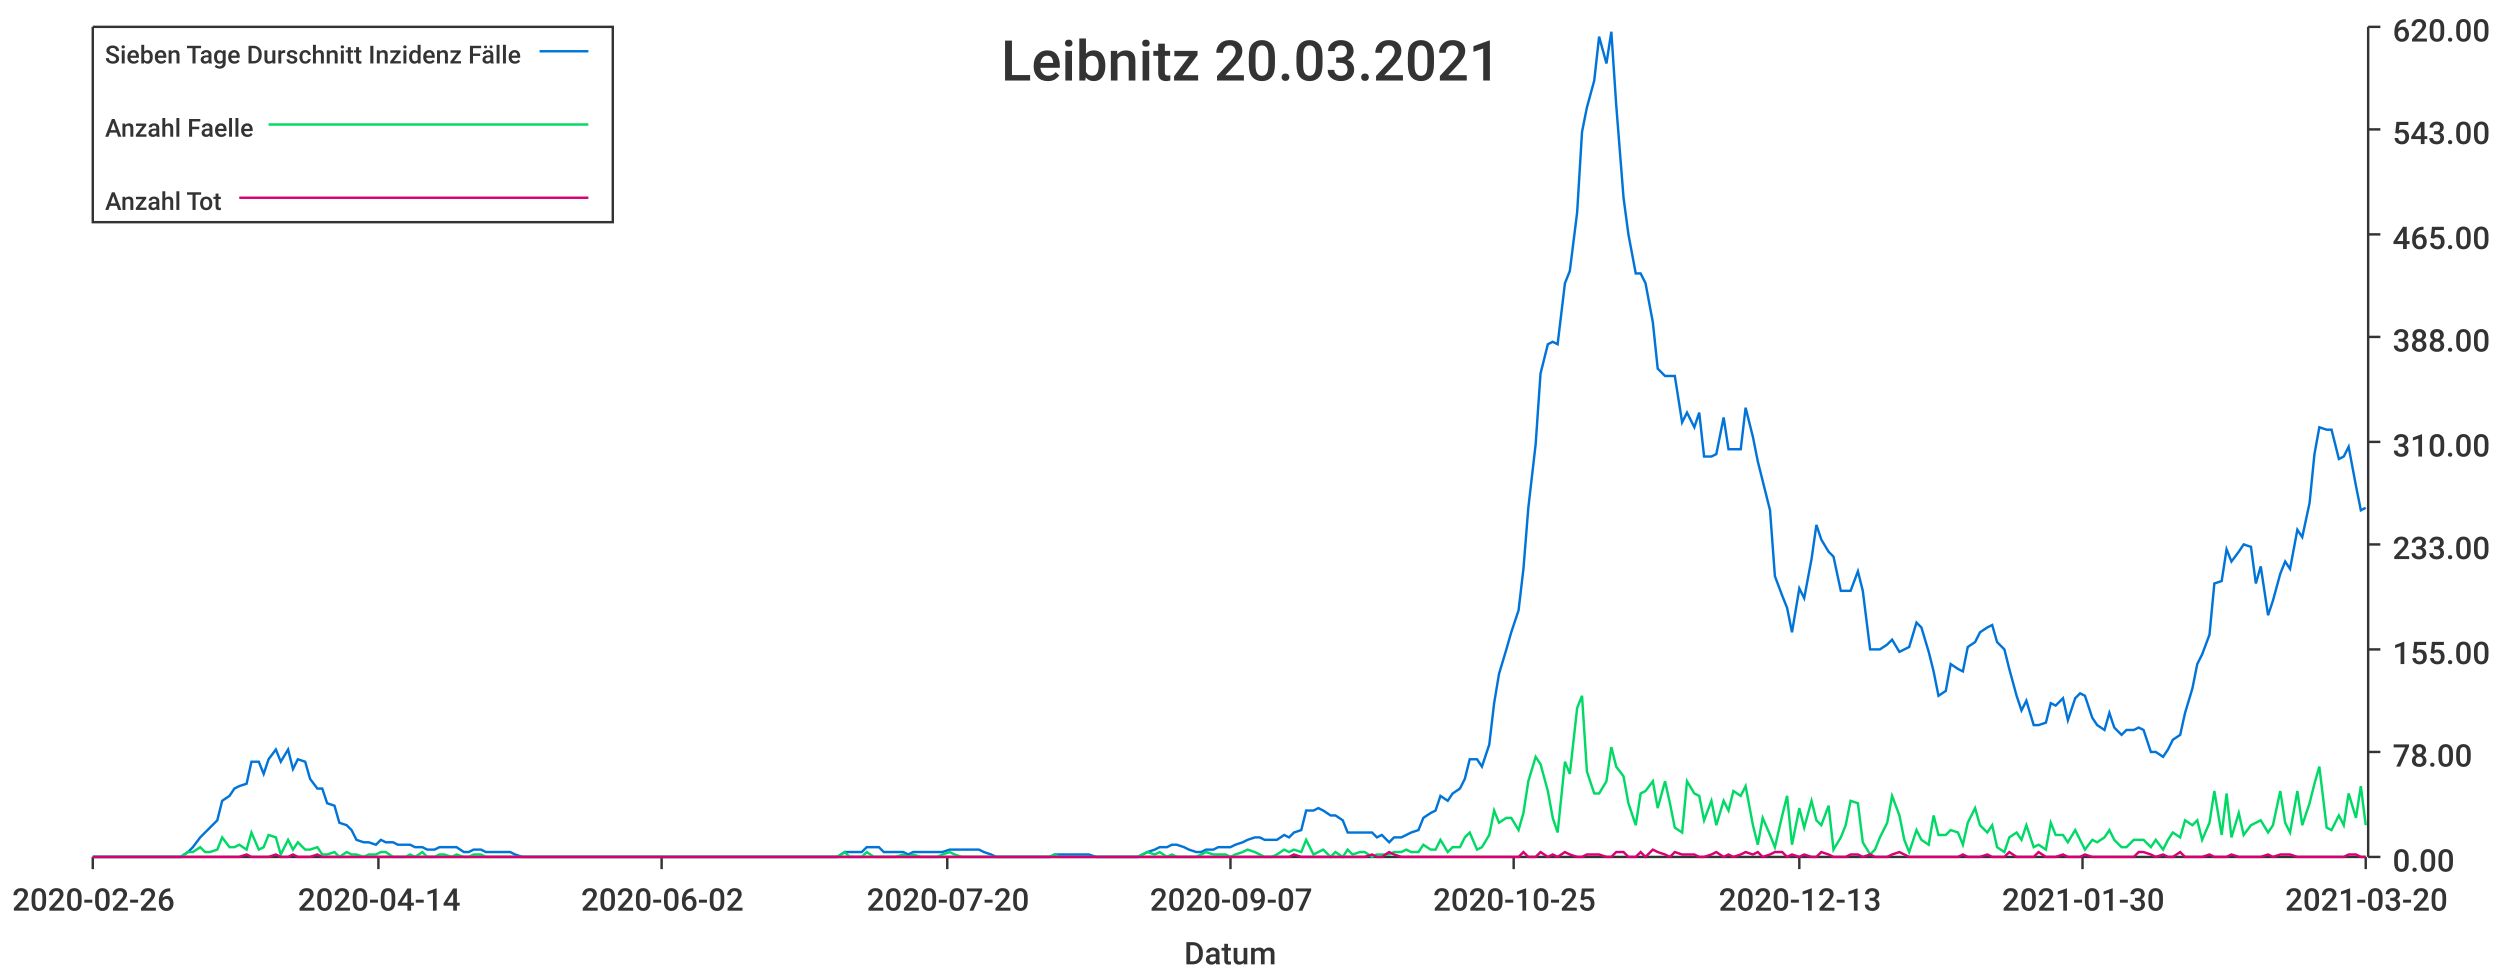
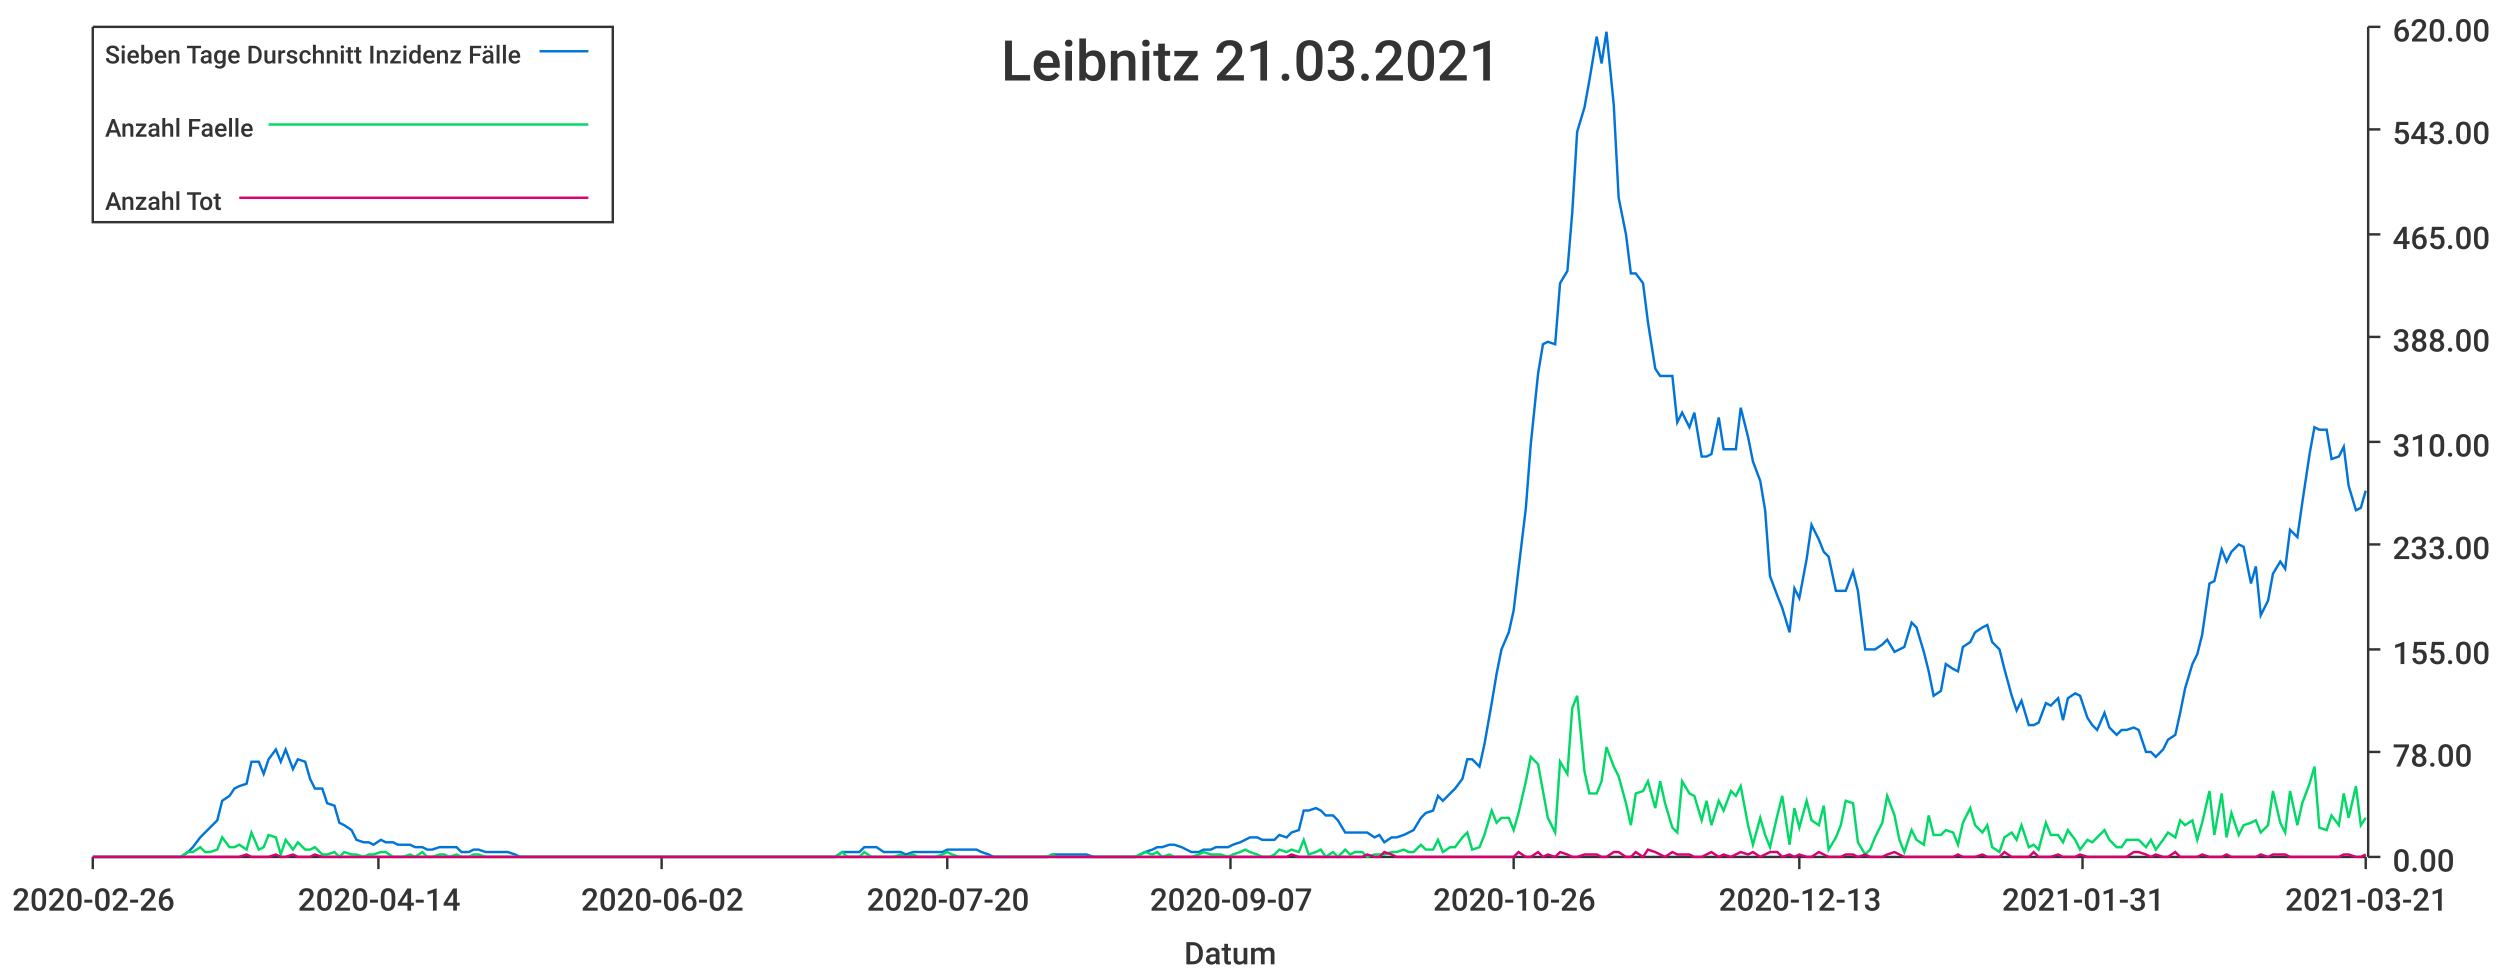
<svg xmlns="http://www.w3.org/2000/svg" width="1024" height="400">\n<path d="M 0 0 L 1024 0 L 1024 400 L 0 400 L 0 0" style="stroke-width:0;stroke:rgba(255,255,255,1.0);fill:rgba(255,255,255,1.0)" />
  <path d="M 38 11 L 969 11 L 969 351 L 38 351 L 38 11" style="stroke-width:0;stroke:rgba(255,255,255,1.0);fill:rgba(255,255,255,1.0)" />
  <path d="M 38 351 L 969 351" style="stroke-width:1;stroke:rgba(51,51,51,1.0);fill:none" />
  <path d="M 38 351 L 38 356" style="stroke-width:1;stroke:rgba(51,51,51,1.0);fill:none" />
  <text x="5" y="373" style="stroke-width:0;stroke:none;fill:rgba(51,51,51,1.0);font-size:12.8px;font-family:'Roboto Medium',sans-serif">2020-02-26</text>
  <path d="M 155 351 L 155 356" style="stroke-width:1;stroke:rgba(51,51,51,1.0);fill:none" />
  <text x="122" y="373" style="stroke-width:0;stroke:none;fill:rgba(51,51,51,1.0);font-size:12.8px;font-family:'Roboto Medium',sans-serif">2020-04-14</text>
  <path d="M 271 351 L 271 356" style="stroke-width:1;stroke:rgba(51,51,51,1.0);fill:none" />
  <text x="238" y="373" style="stroke-width:0;stroke:none;fill:rgba(51,51,51,1.0);font-size:12.8px;font-family:'Roboto Medium',sans-serif">2020-06-02</text>
  <path d="M 388 351 L 388 356" style="stroke-width:1;stroke:rgba(51,51,51,1.0);fill:none" />
  <text x="355" y="373" style="stroke-width:0;stroke:none;fill:rgba(51,51,51,1.0);font-size:12.8px;font-family:'Roboto Medium',sans-serif">2020-07-20</text>
  <path d="M 504 351 L 504 356" style="stroke-width:1;stroke:rgba(51,51,51,1.0);fill:none" />
  <text x="471" y="373" style="stroke-width:0;stroke:none;fill:rgba(51,51,51,1.0);font-size:12.8px;font-family:'Roboto Medium',sans-serif">2020-09-07</text>
  <path d="M 620 351 L 620 356" style="stroke-width:1;stroke:rgba(51,51,51,1.0);fill:none" />
-   <text x="587" y="373" style="stroke-width:0;stroke:none;fill:rgba(51,51,51,1.0);font-size:12.8px;font-family:'Roboto Medium',sans-serif">2020-10-25</text>
+   <text x="587" y="373" style="stroke-width:0;stroke:none;fill:rgba(51,51,51,1.0);font-size:12.8px;font-family:'Roboto Medium',sans-serif">2020-10-26</text>
  <path d="M 737 351 L 737 356" style="stroke-width:1;stroke:rgba(51,51,51,1.0);fill:none" />
  <text x="704" y="373" style="stroke-width:0;stroke:none;fill:rgba(51,51,51,1.0);font-size:12.8px;font-family:'Roboto Medium',sans-serif">2020-12-13</text>
  <path d="M 853 351 L 853 356" style="stroke-width:1;stroke:rgba(51,51,51,1.0);fill:none" />
-   <text x="820" y="373" style="stroke-width:0;stroke:none;fill:rgba(51,51,51,1.0);font-size:12.8px;font-family:'Roboto Medium',sans-serif">2021-01-30</text>
+   <text x="820" y="373" style="stroke-width:0;stroke:none;fill:rgba(51,51,51,1.0);font-size:12.8px;font-family:'Roboto Medium',sans-serif">2021-01-31</text>
  <path d="M 969 351 L 969 356" style="stroke-width:1;stroke:rgba(51,51,51,1.0);fill:none" />
-   <text x="936" y="373" style="stroke-width:0;stroke:none;fill:rgba(51,51,51,1.0);font-size:12.8px;font-family:'Roboto Medium',sans-serif">2021-03-20</text>
+   <text x="936" y="373" style="stroke-width:0;stroke:none;fill:rgba(51,51,51,1.0);font-size:12.8px;font-family:'Roboto Medium',sans-serif">2021-03-21</text>
  <text x="485" y="395" style="stroke-width:0;stroke:none;fill:rgba(51,51,51,1.0);font-size:12.8px;font-family:'Roboto Medium',sans-serif">Datum</text>
  <path d="M 970 351 L 970 11" style="stroke-width:1;stroke:rgba(51,51,51,1.0);fill:none" />
  <path d="M 970 351 L 975 351" style="stroke-width:1;stroke:rgba(51,51,51,1.0);fill:none" />
  <text x="980" y="357" style="stroke-width:0;stroke:none;fill:rgba(51,51,51,1.0);font-size:12.8px;font-family:'Roboto Medium',sans-serif">0.00</text>
  <path d="M 970 308 L 975 308" style="stroke-width:1;stroke:rgba(51,51,51,1.0);fill:none" />
  <text x="980" y="314" style="stroke-width:0;stroke:none;fill:rgba(51,51,51,1.0);font-size:12.8px;font-family:'Roboto Medium',sans-serif">78.00</text>
  <path d="M 970 266 L 975 266" style="stroke-width:1;stroke:rgba(51,51,51,1.0);fill:none" />
  <text x="980" y="272" style="stroke-width:0;stroke:none;fill:rgba(51,51,51,1.0);font-size:12.8px;font-family:'Roboto Medium',sans-serif">155.00</text>
  <path d="M 970 223 L 975 223" style="stroke-width:1;stroke:rgba(51,51,51,1.0);fill:none" />
  <text x="980" y="229" style="stroke-width:0;stroke:none;fill:rgba(51,51,51,1.0);font-size:12.8px;font-family:'Roboto Medium',sans-serif">233.00</text>
  <path d="M 970 181 L 975 181" style="stroke-width:1;stroke:rgba(51,51,51,1.0);fill:none" />
  <text x="980" y="187" style="stroke-width:0;stroke:none;fill:rgba(51,51,51,1.0);font-size:12.8px;font-family:'Roboto Medium',sans-serif">310.00</text>
  <path d="M 970 138 L 975 138" style="stroke-width:1;stroke:rgba(51,51,51,1.0);fill:none" />
  <text x="980" y="144" style="stroke-width:0;stroke:none;fill:rgba(51,51,51,1.0);font-size:12.8px;font-family:'Roboto Medium',sans-serif">388.00</text>
  <path d="M 970 96 L 975 96" style="stroke-width:1;stroke:rgba(51,51,51,1.0);fill:none" />
  <text x="980" y="102" style="stroke-width:0;stroke:none;fill:rgba(51,51,51,1.0);font-size:12.8px;font-family:'Roboto Medium',sans-serif">465.00</text>
  <path d="M 970 53 L 975 53" style="stroke-width:1;stroke:rgba(51,51,51,1.0);fill:none" />
  <text x="980" y="59" style="stroke-width:0;stroke:none;fill:rgba(51,51,51,1.0);font-size:12.8px;font-family:'Roboto Medium',sans-serif">543.00</text>
  <path d="M 970 11 L 975 11" style="stroke-width:1;stroke:rgba(51,51,51,1.0);fill:none" />
  <text x="980" y="17" style="stroke-width:0;stroke:none;fill:rgba(51,51,51,1.0);font-size:12.8px;font-family:'Roboto Medium',sans-serif">620.00</text>
-   <path d="M 38 351 L 41 351 L 43 351 L 46 351 L 48 351 L 50 351 L 53 351 L 55 351 L 58 351 L 60 351 L 62 351 L 65 351 L 67 351 L 70 351 L 72 351 L 74 351 L 77 349 L 79 347 L 82 343 L 84 341 L 86 339 L 89 336 L 91 328 L 94 326 L 96 323 L 98 322 L 101 321 L 103 312 L 106 312 L 108 317 L 110 311 L 113 307 L 115 312 L 118 307 L 120 315 L 122 311 L 125 312 L 127 319 L 130 323 L 132 323 L 134 329 L 137 330 L 139 337 L 142 338 L 144 340 L 146 344 L 149 345 L 151 345 L 154 346 L 156 344 L 158 345 L 161 345 L 163 346 L 166 346 L 168 346 L 170 347 L 173 347 L 175 348 L 178 348 L 180 347 L 182 347 L 185 347 L 187 347 L 190 349 L 192 349 L 194 348 L 197 348 L 199 349 L 202 349 L 204 349 L 206 349 L 209 349 L 211 350 L 214 351 L 216 351 L 218 351 L 221 351 L 223 351 L 226 351 L 228 351 L 230 351 L 233 351 L 235 351 L 238 351 L 240 351 L 242 351 L 245 351 L 247 351 L 250 351 L 252 351 L 254 351 L 257 351 L 259 351 L 262 351 L 264 351 L 266 351 L 269 351 L 271 351 L 274 351 L 276 351 L 278 351 L 281 351 L 283 351 L 286 351 L 288 351 L 290 351 L 293 351 L 295 351 L 298 351 L 300 351 L 302 351 L 305 351 L 307 351 L 310 351 L 312 351 L 314 351 L 317 351 L 319 351 L 322 351 L 324 351 L 326 351 L 329 351 L 331 351 L 334 351 L 336 351 L 338 351 L 341 351 L 343 351 L 346 349 L 348 349 L 350 349 L 353 349 L 355 347 L 358 347 L 360 347 L 362 349 L 365 349 L 367 349 L 370 349 L 372 350 L 374 349 L 377 349 L 379 349 L 382 349 L 384 349 L 386 349 L 389 348 L 391 348 L 394 348 L 396 348 L 398 348 L 401 348 L 403 349 L 406 350 L 408 351 L 410 351 L 413 351 L 415 351 L 418 351 L 420 351 L 422 351 L 425 351 L 427 351 L 430 351 L 432 350 L 434 350 L 437 350 L 439 350 L 442 350 L 444 350 L 446 350 L 449 351 L 451 351 L 454 351 L 456 351 L 458 351 L 461 351 L 463 351 L 466 351 L 468 350 L 470 349 L 473 348 L 475 347 L 478 347 L 480 346 L 482 346 L 485 347 L 487 348 L 490 349 L 492 349 L 494 348 L 497 348 L 499 347 L 502 347 L 504 347 L 506 346 L 509 345 L 511 344 L 514 343 L 516 343 L 518 344 L 521 344 L 523 344 L 526 342 L 528 343 L 530 341 L 533 340 L 535 332 L 538 332 L 540 331 L 542 332 L 545 334 L 547 334 L 550 336 L 552 341 L 554 341 L 557 341 L 559 341 L 562 341 L 564 343 L 566 342 L 569 345 L 571 343 L 574 343 L 576 342 L 578 341 L 581 340 L 583 335 L 586 333 L 588 332 L 590 326 L 593 328 L 595 325 L 598 323 L 600 319 L 602 311 L 605 311 L 607 314 L 610 305 L 612 288 L 614 276 L 617 266 L 619 259 L 622 250 L 624 233 L 626 208 L 629 182 L 631 153 L 634 141 L 636 140 L 638 141 L 641 116 L 643 111 L 646 87 L 648 54 L 650 44 L 653 33 L 655 15 L 658 26 L 660 13 L 662 43 L 665 81 L 667 96 L 670 112 L 672 112 L 674 116 L 677 132 L 679 151 L 682 154 L 684 154 L 686 154 L 689 173 L 691 169 L 694 175 L 696 169 L 698 187 L 701 187 L 703 186 L 706 171 L 708 184 L 710 184 L 713 184 L 715 167 L 718 179 L 720 189 L 722 197 L 725 209 L 727 236 L 730 244 L 732 249 L 734 259 L 737 241 L 739 245 L 742 229 L 744 215 L 746 221 L 749 226 L 751 228 L 754 242 L 756 242 L 758 242 L 761 234 L 763 242 L 766 266 L 768 266 L 770 266 L 773 264 L 775 262 L 778 267 L 780 266 L 782 265 L 785 255 L 787 257 L 790 267 L 792 275 L 794 285 L 797 283 L 799 272 L 802 274 L 804 275 L 806 265 L 809 263 L 811 259 L 814 257 L 816 256 L 818 263 L 821 266 L 823 274 L 826 285 L 828 291 L 830 287 L 833 297 L 835 297 L 838 296 L 840 288 L 842 289 L 845 286 L 847 295 L 850 286 L 852 284 L 854 285 L 857 294 L 859 297 L 862 299 L 864 292 L 866 298 L 869 301 L 871 299 L 874 299 L 876 298 L 878 299 L 881 308 L 883 308 L 886 310 L 888 307 L 890 303 L 893 301 L 895 292 L 898 282 L 900 272 L 902 268 L 905 260 L 907 239 L 910 238 L 912 225 L 914 230 L 917 226 L 919 223 L 922 224 L 924 239 L 926 232 L 929 252 L 931 246 L 934 235 L 936 230 L 938 233 L 941 217 L 943 220 L 946 206 L 948 186 L 950 175 L 953 176 L 955 176 L 958 188 L 960 187 L 962 183 L 965 199 L 967 209 L 969 208" style="stroke-width:1;stroke:rgba(0,116,217,1.0);fill:none" />
-   <path d="M 38 351 L 41 351 L 43 351 L 46 351 L 48 351 L 50 351 L 53 351 L 55 351 L 58 351 L 60 351 L 62 351 L 65 351 L 67 351 L 70 351 L 72 351 L 74 351 L 77 349 L 79 349 L 82 347 L 84 349 L 86 349 L 89 348 L 91 343 L 94 347 L 96 347 L 98 346 L 101 348 L 103 341 L 106 348 L 108 347 L 110 342 L 113 343 L 115 350 L 118 344 L 120 348 L 122 345 L 125 348 L 127 348 L 130 347 L 132 350 L 134 350 L 137 349 L 139 351 L 142 349 L 144 350 L 146 350 L 149 351 L 151 350 L 154 350 L 156 349 L 158 349 L 161 351 L 163 351 L 166 351 L 168 350 L 170 351 L 173 349 L 175 351 L 178 351 L 180 350 L 182 350 L 185 351 L 187 350 L 190 351 L 192 351 L 194 350 L 197 350 L 199 351 L 202 351 L 204 351 L 206 351 L 209 351 L 211 351 L 214 351 L 216 351 L 218 351 L 221 351 L 223 351 L 226 351 L 228 351 L 230 351 L 233 351 L 235 351 L 238 351 L 240 351 L 242 351 L 245 351 L 247 351 L 250 351 L 252 351 L 254 351 L 257 351 L 259 351 L 262 351 L 264 351 L 266 351 L 269 351 L 271 351 L 274 351 L 276 351 L 278 351 L 281 351 L 283 351 L 286 351 L 288 351 L 290 351 L 293 351 L 295 351 L 298 351 L 300 351 L 302 351 L 305 351 L 307 351 L 310 351 L 312 351 L 314 351 L 317 351 L 319 351 L 322 351 L 324 351 L 326 351 L 329 351 L 331 351 L 334 351 L 336 351 L 338 351 L 341 351 L 343 351 L 346 349 L 348 351 L 350 351 L 353 351 L 355 349 L 358 351 L 360 351 L 362 351 L 365 351 L 367 351 L 370 350 L 372 351 L 374 350 L 377 351 L 379 351 L 382 351 L 384 351 L 386 350 L 389 349 L 391 350 L 394 351 L 396 351 L 398 351 L 401 351 L 403 351 L 406 351 L 408 351 L 410 351 L 413 351 L 415 351 L 418 351 L 420 351 L 422 351 L 425 351 L 427 351 L 430 351 L 432 350 L 434 351 L 437 351 L 439 351 L 442 351 L 444 351 L 446 351 L 449 351 L 451 351 L 454 351 L 456 351 L 458 351 L 461 351 L 463 351 L 466 351 L 468 350 L 470 349 L 473 350 L 475 349 L 478 351 L 480 350 L 482 351 L 485 351 L 487 351 L 490 351 L 492 350 L 494 349 L 497 350 L 499 350 L 502 350 L 504 351 L 506 350 L 509 349 L 511 348 L 514 349 L 516 350 L 518 351 L 521 351 L 523 350 L 526 348 L 528 349 L 530 348 L 533 349 L 535 344 L 538 350 L 540 349 L 542 348 L 545 351 L 547 349 L 550 351 L 552 348 L 554 350 L 557 349 L 559 349 L 562 351 L 564 350 L 566 350 L 569 350 L 571 349 L 574 349 L 576 348 L 578 349 L 581 349 L 583 346 L 586 348 L 588 348 L 590 344 L 593 349 L 595 347 L 598 347 L 600 343 L 602 341 L 605 348 L 607 347 L 610 342 L 612 332 L 614 337 L 617 335 L 619 335 L 622 340 L 624 333 L 626 320 L 629 310 L 631 313 L 634 324 L 636 335 L 638 341 L 641 312 L 643 317 L 646 290 L 648 285 L 650 316 L 653 325 L 655 325 L 658 320 L 660 306 L 662 314 L 665 318 L 667 329 L 670 338 L 672 325 L 674 324 L 677 320 L 679 331 L 682 320 L 684 329 L 686 339 L 689 341 L 691 320 L 694 325 L 696 326 L 698 336 L 701 328 L 703 338 L 706 328 L 708 332 L 710 324 L 713 326 L 715 322 L 718 338 L 720 346 L 722 335 L 725 342 L 727 347 L 730 334 L 732 326 L 734 346 L 737 331 L 739 339 L 742 328 L 744 336 L 746 338 L 749 330 L 751 348 L 754 343 L 756 338 L 758 328 L 761 329 L 763 345 L 766 350 L 768 348 L 770 343 L 773 337 L 775 326 L 778 334 L 780 344 L 782 349 L 785 340 L 787 344 L 790 346 L 792 334 L 794 342 L 797 342 L 799 340 L 802 341 L 804 346 L 806 337 L 809 331 L 811 338 L 814 341 L 816 338 L 818 347 L 821 349 L 823 343 L 826 341 L 828 344 L 830 338 L 833 347 L 835 346 L 838 348 L 840 337 L 842 342 L 845 342 L 847 345 L 850 340 L 852 344 L 854 348 L 857 344 L 859 345 L 862 343 L 864 340 L 866 344 L 869 347 L 871 347 L 874 344 L 876 344 L 878 344 L 881 347 L 883 344 L 886 348 L 888 344 L 890 341 L 893 343 L 895 336 L 898 338 L 900 336 L 902 344 L 905 337 L 907 324 L 910 342 L 912 325 L 914 343 L 917 333 L 919 342 L 922 338 L 924 337 L 926 336 L 929 341 L 931 338 L 934 324 L 936 337 L 938 341 L 941 324 L 943 338 L 946 329 L 948 321 L 950 314 L 953 339 L 955 340 L 958 334 L 960 338 L 962 325 L 965 335 L 967 322 L 969 338" style="stroke-width:1;stroke:rgba(0,217,101,1.0);fill:none" />
-   <path d="M 38 351 L 41 351 L 43 351 L 46 351 L 48 351 L 50 351 L 53 351 L 55 351 L 58 351 L 60 351 L 62 351 L 65 351 L 67 351 L 70 351 L 72 351 L 74 351 L 77 351 L 79 351 L 82 351 L 84 351 L 86 351 L 89 351 L 91 351 L 94 351 L 96 351 L 98 351 L 101 350 L 103 351 L 106 351 L 108 351 L 110 351 L 113 350 L 115 351 L 118 351 L 120 350 L 122 351 L 125 351 L 127 351 L 130 350 L 132 351 L 134 351 L 137 351 L 139 351 L 142 351 L 144 351 L 146 351 L 149 351 L 151 351 L 154 351 L 156 351 L 158 351 L 161 351 L 163 351 L 166 351 L 168 351 L 170 351 L 173 351 L 175 351 L 178 351 L 180 351 L 182 351 L 185 351 L 187 351 L 190 351 L 192 351 L 194 351 L 197 351 L 199 351 L 202 351 L 204 351 L 206 351 L 209 351 L 211 351 L 214 351 L 216 351 L 218 351 L 221 351 L 223 351 L 226 351 L 228 351 L 230 351 L 233 351 L 235 351 L 238 351 L 240 351 L 242 351 L 245 351 L 247 351 L 250 351 L 252 351 L 254 351 L 257 351 L 259 351 L 262 351 L 264 351 L 266 351 L 269 351 L 271 351 L 274 351 L 276 351 L 278 351 L 281 351 L 283 351 L 286 351 L 288 351 L 290 351 L 293 351 L 295 351 L 298 351 L 300 351 L 302 351 L 305 351 L 307 351 L 310 351 L 312 351 L 314 351 L 317 351 L 319 351 L 322 351 L 324 351 L 326 351 L 329 351 L 331 351 L 334 351 L 336 351 L 338 351 L 341 351 L 343 351 L 346 351 L 348 351 L 350 351 L 353 351 L 355 351 L 358 351 L 360 351 L 362 351 L 365 351 L 367 351 L 370 351 L 372 351 L 374 351 L 377 351 L 379 351 L 382 351 L 384 351 L 386 351 L 389 351 L 391 351 L 394 351 L 396 351 L 398 351 L 401 351 L 403 351 L 406 351 L 408 351 L 410 351 L 413 351 L 415 351 L 418 351 L 420 351 L 422 351 L 425 351 L 427 351 L 430 351 L 432 351 L 434 351 L 437 351 L 439 351 L 442 351 L 444 351 L 446 351 L 449 351 L 451 351 L 454 351 L 456 351 L 458 351 L 461 351 L 463 351 L 466 351 L 468 351 L 470 351 L 473 351 L 475 351 L 478 351 L 480 351 L 482 351 L 485 351 L 487 351 L 490 351 L 492 351 L 494 351 L 497 351 L 499 351 L 502 351 L 504 351 L 506 351 L 509 351 L 511 351 L 514 351 L 516 351 L 518 351 L 521 351 L 523 351 L 526 351 L 528 351 L 530 350 L 533 351 L 535 351 L 538 351 L 540 351 L 542 351 L 545 351 L 547 351 L 550 351 L 552 351 L 554 351 L 557 351 L 559 351 L 562 350 L 564 351 L 566 351 L 569 349 L 571 350 L 574 351 L 576 351 L 578 351 L 581 351 L 583 351 L 586 351 L 588 351 L 590 351 L 593 351 L 595 351 L 598 351 L 600 351 L 602 351 L 605 351 L 607 351 L 610 351 L 612 351 L 614 351 L 617 351 L 619 351 L 622 351 L 624 349 L 626 351 L 629 351 L 631 349 L 634 351 L 636 350 L 638 351 L 641 349 L 643 350 L 646 351 L 648 351 L 650 350 L 653 350 L 655 350 L 658 351 L 660 351 L 662 349 L 665 349 L 667 351 L 670 351 L 672 349 L 674 351 L 677 348 L 679 349 L 682 350 L 684 351 L 686 349 L 689 350 L 691 350 L 694 350 L 696 351 L 698 351 L 701 350 L 703 349 L 706 351 L 708 350 L 710 351 L 713 350 L 715 349 L 718 350 L 720 349 L 722 351 L 725 350 L 727 349 L 730 349 L 732 351 L 734 350 L 737 351 L 739 350 L 742 351 L 744 351 L 746 349 L 749 350 L 751 351 L 754 351 L 756 351 L 758 350 L 761 350 L 763 351 L 766 350 L 768 351 L 770 351 L 773 351 L 775 350 L 778 349 L 780 350 L 782 351 L 785 351 L 787 351 L 790 351 L 792 351 L 794 351 L 797 351 L 799 351 L 802 351 L 804 350 L 806 351 L 809 351 L 811 351 L 814 350 L 816 351 L 818 351 L 821 351 L 823 349 L 826 351 L 828 351 L 830 351 L 833 351 L 835 349 L 838 351 L 840 351 L 842 351 L 845 350 L 847 351 L 850 351 L 852 351 L 854 350 L 857 351 L 859 351 L 862 351 L 864 351 L 866 351 L 869 351 L 871 351 L 874 351 L 876 349 L 878 349 L 881 350 L 883 351 L 886 350 L 888 351 L 890 351 L 893 349 L 895 351 L 898 351 L 900 351 L 902 351 L 905 350 L 907 351 L 910 351 L 912 351 L 914 350 L 917 351 L 919 351 L 922 351 L 924 351 L 926 351 L 929 350 L 931 351 L 934 350 L 936 350 L 938 350 L 941 351 L 943 351 L 946 351 L 948 351 L 950 351 L 953 351 L 955 351 L 958 351 L 960 351 L 962 350 L 965 350 L 967 351 L 969 351" style="stroke-width:1;stroke:rgba(217,0,116,1.0);fill:none" />
-   <text x="410" y="33" style="stroke-width:0;stroke:none;fill:rgba(51,51,51,1.0);font-size:23.0px;font-family:'Roboto Medium',sans-serif">Leibnitz 20.03.2021</text>
+   <path d="M 38 351 L 41 351 L 43 351 L 46 351 L 48 351 L 50 351 L 53 351 L 55 351 L 58 351 L 60 351 L 62 351 L 65 351 L 67 351 L 70 351 L 72 351 L 74 351 L 77 349 L 79 347 L 82 343 L 84 341 L 86 339 L 89 336 L 91 328 L 94 326 L 96 323 L 98 322 L 101 321 L 103 312 L 106 312 L 108 317 L 110 311 L 113 307 L 115 312 L 117 307 L 120 315 L 122 311 L 125 312 L 127 319 L 129 323 L 132 323 L 134 329 L 137 330 L 139 337 L 141 338 L 144 340 L 146 344 L 149 345 L 151 345 L 153 346 L 156 344 L 158 345 L 161 345 L 163 346 L 165 346 L 168 346 L 170 347 L 173 347 L 175 348 L 177 348 L 180 347 L 182 347 L 184 347 L 187 347 L 189 349 L 192 349 L 194 348 L 196 348 L 199 349 L 201 349 L 204 349 L 206 349 L 208 349 L 211 350 L 213 351 L 216 351 L 218 351 L 220 351 L 223 351 L 225 351 L 228 351 L 230 351 L 232 351 L 235 351 L 237 351 L 240 351 L 242 351 L 244 351 L 247 351 L 249 351 L 252 351 L 254 351 L 256 351 L 259 351 L 261 351 L 263 351 L 266 351 L 268 351 L 271 351 L 273 351 L 275 351 L 278 351 L 280 351 L 283 351 L 285 351 L 287 351 L 290 351 L 292 351 L 295 351 L 297 351 L 299 351 L 302 351 L 304 351 L 307 351 L 309 351 L 311 351 L 314 351 L 316 351 L 319 351 L 321 351 L 323 351 L 326 351 L 328 351 L 330 351 L 333 351 L 335 351 L 338 351 L 340 351 L 342 351 L 345 349 L 347 349 L 350 349 L 352 349 L 354 347 L 357 347 L 359 347 L 362 349 L 364 349 L 366 349 L 369 349 L 371 350 L 374 349 L 376 349 L 378 349 L 381 349 L 383 349 L 386 349 L 388 348 L 390 348 L 393 348 L 395 348 L 397 348 L 400 348 L 402 349 L 405 350 L 407 351 L 409 351 L 412 351 L 414 351 L 417 351 L 419 351 L 421 351 L 424 351 L 426 351 L 429 351 L 431 350 L 433 350 L 436 350 L 438 350 L 441 350 L 443 350 L 445 350 L 448 351 L 450 351 L 453 351 L 455 351 L 457 351 L 460 351 L 462 351 L 465 351 L 467 350 L 469 349 L 472 348 L 474 347 L 476 347 L 479 346 L 481 346 L 484 347 L 486 348 L 488 349 L 491 349 L 493 348 L 496 348 L 498 347 L 500 347 L 503 347 L 505 346 L 508 345 L 510 344 L 512 343 L 515 343 L 517 344 L 520 344 L 522 344 L 524 342 L 527 343 L 529 341 L 532 340 L 534 332 L 536 332 L 539 331 L 541 332 L 543 334 L 546 334 L 548 336 L 551 341 L 553 341 L 555 341 L 558 341 L 560 341 L 563 343 L 565 342 L 567 345 L 570 343 L 572 343 L 575 342 L 577 341 L 579 340 L 582 335 L 584 333 L 587 332 L 589 326 L 591 328 L 594 325 L 596 323 L 599 319 L 601 311 L 603 311 L 606 314 L 608 305 L 611 288 L 613 276 L 615 266 L 618 259 L 620 250 L 622 233 L 625 208 L 627 182 L 630 153 L 632 141 L 634 140 L 637 141 L 639 116 L 642 111 L 644 87 L 646 54 L 649 44 L 651 33 L 654 15 L 656 26 L 658 13 L 661 43 L 663 81 L 666 96 L 668 112 L 670 112 L 673 116 L 675 132 L 678 151 L 680 154 L 682 154 L 685 154 L 687 173 L 689 169 L 692 175 L 694 169 L 697 187 L 699 187 L 701 186 L 704 171 L 706 184 L 709 184 L 711 184 L 713 167 L 716 179 L 718 189 L 721 197 L 723 209 L 725 236 L 728 244 L 730 249 L 733 259 L 735 241 L 737 245 L 740 229 L 742 215 L 745 221 L 747 226 L 749 228 L 752 242 L 754 242 L 756 242 L 759 234 L 761 242 L 764 266 L 766 266 L 768 266 L 771 264 L 773 262 L 776 267 L 778 266 L 780 265 L 783 255 L 785 257 L 788 267 L 790 275 L 792 285 L 795 283 L 797 272 L 800 274 L 802 275 L 804 265 L 807 263 L 809 259 L 812 257 L 814 256 L 816 263 L 819 266 L 821 274 L 824 285 L 826 291 L 828 287 L 831 297 L 833 297 L 835 296 L 838 288 L 840 289 L 843 286 L 845 295 L 847 286 L 850 284 L 852 285 L 855 294 L 857 297 L 859 299 L 862 292 L 864 298 L 867 301 L 869 299 L 871 299 L 874 298 L 876 299 L 879 308 L 881 308 L 883 310 L 886 307 L 888 303 L 891 301 L 893 292 L 895 282 L 898 272 L 900 268 L 902 260 L 905 239 L 907 238 L 910 225 L 912 230 L 914 226 L 917 223 L 919 224 L 922 239 L 924 232 L 926 252 L 929 246 L 931 235 L 934 230 L 936 233 L 938 217 L 941 220 L 943 206 L 946 186 L 948 175 L 950 176 L 953 176 L 955 188 L 958 187 L 960 183 L 962 199 L 965 209 L 967 208 L 969 201" style="stroke-width:1;stroke:rgba(0,116,217,1.0);fill:none" />
+   <path d="M 38 351 L 41 351 L 43 351 L 46 351 L 48 351 L 50 351 L 53 351 L 55 351 L 58 351 L 60 351 L 62 351 L 65 351 L 67 351 L 70 351 L 72 351 L 74 351 L 77 349 L 79 349 L 82 347 L 84 349 L 86 349 L 89 348 L 91 343 L 94 347 L 96 347 L 98 346 L 101 348 L 103 341 L 106 348 L 108 347 L 110 342 L 113 343 L 115 350 L 117 344 L 120 348 L 122 345 L 125 348 L 127 348 L 129 347 L 132 350 L 134 350 L 137 349 L 139 351 L 141 349 L 144 350 L 146 350 L 149 351 L 151 350 L 153 350 L 156 349 L 158 349 L 161 351 L 163 351 L 165 351 L 168 350 L 170 351 L 173 349 L 175 351 L 177 351 L 180 350 L 182 350 L 184 351 L 187 350 L 189 351 L 192 351 L 194 350 L 196 350 L 199 351 L 201 351 L 204 351 L 206 351 L 208 351 L 211 351 L 213 351 L 216 351 L 218 351 L 220 351 L 223 351 L 225 351 L 228 351 L 230 351 L 232 351 L 235 351 L 237 351 L 240 351 L 242 351 L 244 351 L 247 351 L 249 351 L 252 351 L 254 351 L 256 351 L 259 351 L 261 351 L 263 351 L 266 351 L 268 351 L 271 351 L 273 351 L 275 351 L 278 351 L 280 351 L 283 351 L 285 351 L 287 351 L 290 351 L 292 351 L 295 351 L 297 351 L 299 351 L 302 351 L 304 351 L 307 351 L 309 351 L 311 351 L 314 351 L 316 351 L 319 351 L 321 351 L 323 351 L 326 351 L 328 351 L 330 351 L 333 351 L 335 351 L 338 351 L 340 351 L 342 351 L 345 349 L 347 351 L 350 351 L 352 351 L 354 349 L 357 351 L 359 351 L 362 351 L 364 351 L 366 351 L 369 350 L 371 351 L 374 350 L 376 351 L 378 351 L 381 351 L 383 351 L 386 350 L 388 349 L 390 350 L 393 351 L 395 351 L 397 351 L 400 351 L 402 351 L 405 351 L 407 351 L 409 351 L 412 351 L 414 351 L 417 351 L 419 351 L 421 351 L 424 351 L 426 351 L 429 351 L 431 350 L 433 351 L 436 351 L 438 351 L 441 351 L 443 351 L 445 351 L 448 351 L 450 351 L 453 351 L 455 351 L 457 351 L 460 351 L 462 351 L 465 351 L 467 350 L 469 349 L 472 350 L 474 349 L 476 351 L 479 350 L 481 351 L 484 351 L 486 351 L 488 351 L 491 350 L 493 349 L 496 350 L 498 350 L 500 350 L 503 351 L 505 350 L 508 349 L 510 348 L 512 349 L 515 350 L 517 351 L 520 351 L 522 350 L 524 348 L 527 349 L 529 348 L 532 349 L 534 344 L 536 350 L 539 349 L 541 348 L 543 351 L 546 349 L 548 351 L 551 348 L 553 350 L 555 349 L 558 349 L 560 351 L 563 350 L 565 350 L 567 350 L 570 349 L 572 349 L 575 348 L 577 349 L 579 349 L 582 346 L 584 348 L 587 348 L 589 344 L 591 349 L 594 347 L 596 347 L 599 343 L 601 341 L 603 348 L 606 347 L 608 342 L 611 332 L 613 337 L 615 335 L 618 335 L 620 340 L 622 333 L 625 320 L 627 310 L 630 313 L 632 324 L 634 335 L 637 341 L 639 312 L 642 317 L 644 290 L 646 285 L 649 316 L 651 325 L 654 325 L 656 320 L 658 306 L 661 314 L 663 318 L 666 329 L 668 338 L 670 325 L 673 324 L 675 320 L 678 331 L 680 320 L 682 329 L 685 339 L 687 341 L 689 320 L 692 325 L 694 326 L 697 336 L 699 328 L 701 338 L 704 328 L 706 332 L 709 324 L 711 326 L 713 322 L 716 338 L 718 346 L 721 335 L 723 342 L 725 347 L 728 334 L 730 326 L 733 346 L 735 331 L 737 339 L 740 328 L 742 336 L 745 338 L 747 330 L 749 348 L 752 343 L 754 338 L 756 328 L 759 329 L 761 345 L 764 350 L 766 348 L 768 343 L 771 337 L 773 326 L 776 334 L 778 344 L 780 349 L 783 340 L 785 344 L 788 346 L 790 334 L 792 342 L 795 342 L 797 340 L 800 341 L 802 346 L 804 337 L 807 331 L 809 338 L 812 341 L 814 338 L 816 347 L 819 349 L 821 343 L 824 341 L 826 344 L 828 338 L 831 347 L 833 346 L 835 348 L 838 337 L 840 342 L 843 342 L 845 345 L 847 340 L 850 344 L 852 348 L 855 344 L 857 345 L 859 343 L 862 340 L 864 344 L 867 347 L 869 347 L 871 344 L 874 344 L 876 344 L 879 347 L 881 344 L 883 348 L 886 344 L 888 341 L 891 343 L 893 336 L 895 338 L 898 336 L 900 344 L 902 337 L 905 324 L 907 342 L 910 325 L 912 343 L 914 333 L 917 342 L 919 338 L 922 337 L 924 336 L 926 341 L 929 338 L 931 324 L 934 337 L 936 341 L 938 324 L 941 338 L 943 329 L 946 321 L 948 314 L 950 339 L 953 340 L 955 334 L 958 338 L 960 325 L 962 335 L 965 322 L 967 338 L 969 335" style="stroke-width:1;stroke:rgba(0,217,101,1.0);fill:none" />
+   <path d="M 38 351 L 41 351 L 43 351 L 46 351 L 48 351 L 50 351 L 53 351 L 55 351 L 58 351 L 60 351 L 62 351 L 65 351 L 67 351 L 70 351 L 72 351 L 74 351 L 77 351 L 79 351 L 82 351 L 84 351 L 86 351 L 89 351 L 91 351 L 94 351 L 96 351 L 98 351 L 101 350 L 103 351 L 106 351 L 108 351 L 110 351 L 113 350 L 115 351 L 117 351 L 120 350 L 122 351 L 125 351 L 127 351 L 129 350 L 132 351 L 134 351 L 137 351 L 139 351 L 141 351 L 144 351 L 146 351 L 149 351 L 151 351 L 153 351 L 156 351 L 158 351 L 161 351 L 163 351 L 165 351 L 168 351 L 170 351 L 173 351 L 175 351 L 177 351 L 180 351 L 182 351 L 184 351 L 187 351 L 189 351 L 192 351 L 194 351 L 196 351 L 199 351 L 201 351 L 204 351 L 206 351 L 208 351 L 211 351 L 213 351 L 216 351 L 218 351 L 220 351 L 223 351 L 225 351 L 228 351 L 230 351 L 232 351 L 235 351 L 237 351 L 240 351 L 242 351 L 244 351 L 247 351 L 249 351 L 252 351 L 254 351 L 256 351 L 259 351 L 261 351 L 263 351 L 266 351 L 268 351 L 271 351 L 273 351 L 275 351 L 278 351 L 280 351 L 283 351 L 285 351 L 287 351 L 290 351 L 292 351 L 295 351 L 297 351 L 299 351 L 302 351 L 304 351 L 307 351 L 309 351 L 311 351 L 314 351 L 316 351 L 319 351 L 321 351 L 323 351 L 326 351 L 328 351 L 330 351 L 333 351 L 335 351 L 338 351 L 340 351 L 342 351 L 345 351 L 347 351 L 350 351 L 352 351 L 354 351 L 357 351 L 359 351 L 362 351 L 364 351 L 366 351 L 369 351 L 371 351 L 374 351 L 376 351 L 378 351 L 381 351 L 383 351 L 386 351 L 388 351 L 390 351 L 393 351 L 395 351 L 397 351 L 400 351 L 402 351 L 405 351 L 407 351 L 409 351 L 412 351 L 414 351 L 417 351 L 419 351 L 421 351 L 424 351 L 426 351 L 429 351 L 431 351 L 433 351 L 436 351 L 438 351 L 441 351 L 443 351 L 445 351 L 448 351 L 450 351 L 453 351 L 455 351 L 457 351 L 460 351 L 462 351 L 465 351 L 467 351 L 469 351 L 472 351 L 474 351 L 476 351 L 479 351 L 481 351 L 484 351 L 486 351 L 488 351 L 491 351 L 493 351 L 496 351 L 498 351 L 500 351 L 503 351 L 505 351 L 508 351 L 510 351 L 512 351 L 515 351 L 517 351 L 520 351 L 522 351 L 524 351 L 527 351 L 529 350 L 532 351 L 534 351 L 536 351 L 539 351 L 541 351 L 543 351 L 546 351 L 548 351 L 551 351 L 553 351 L 555 351 L 558 351 L 560 350 L 563 351 L 565 351 L 567 349 L 570 350 L 572 351 L 575 351 L 577 351 L 579 351 L 582 351 L 584 351 L 587 351 L 589 351 L 591 351 L 594 351 L 596 351 L 599 351 L 601 351 L 603 351 L 606 351 L 608 351 L 611 351 L 613 351 L 615 351 L 618 351 L 620 351 L 622 349 L 625 351 L 627 351 L 630 349 L 632 351 L 634 350 L 637 351 L 639 349 L 642 350 L 644 351 L 646 351 L 649 350 L 651 350 L 654 350 L 656 351 L 658 351 L 661 349 L 663 349 L 666 351 L 668 351 L 670 349 L 673 351 L 675 348 L 678 349 L 680 350 L 682 351 L 685 349 L 687 350 L 689 350 L 692 350 L 694 351 L 697 351 L 699 350 L 701 349 L 704 351 L 706 350 L 709 351 L 711 350 L 713 349 L 716 350 L 718 349 L 721 351 L 723 350 L 725 349 L 728 349 L 730 351 L 733 350 L 735 351 L 737 350 L 740 351 L 742 351 L 745 349 L 747 350 L 749 351 L 752 351 L 754 351 L 756 350 L 759 350 L 761 351 L 764 350 L 766 351 L 768 351 L 771 351 L 773 350 L 776 349 L 778 350 L 780 351 L 783 351 L 785 351 L 788 351 L 790 351 L 792 351 L 795 351 L 797 351 L 800 351 L 802 350 L 804 351 L 807 351 L 809 351 L 812 350 L 814 351 L 816 351 L 819 351 L 821 349 L 824 351 L 826 351 L 828 351 L 831 351 L 833 349 L 835 351 L 838 351 L 840 351 L 843 350 L 845 351 L 847 351 L 850 351 L 852 350 L 855 351 L 857 351 L 859 351 L 862 351 L 864 351 L 867 351 L 869 351 L 871 351 L 874 349 L 876 349 L 879 350 L 881 351 L 883 350 L 886 351 L 888 351 L 891 349 L 893 351 L 895 351 L 898 351 L 900 351 L 902 350 L 905 351 L 907 351 L 910 351 L 912 350 L 914 351 L 917 351 L 919 351 L 922 351 L 924 351 L 926 350 L 929 351 L 931 350 L 934 350 L 936 350 L 938 351 L 941 351 L 943 351 L 946 351 L 948 351 L 950 351 L 953 351 L 955 351 L 958 351 L 960 350 L 962 350 L 965 351 L 967 351 L 969 350" style="stroke-width:1;stroke:rgba(217,0,116,1.0);fill:none" />
+   <text x="410" y="33" style="stroke-width:0;stroke:none;fill:rgba(51,51,51,1.0);font-size:23.0px;font-family:'Roboto Medium',sans-serif">Leibnitz 21.03.2021</text>
  <path d="M 38 11 L 251 11 L 251 91 L 38 91 L 38 11" style="stroke-width:1;stroke:rgba(51,51,51,1.0);fill:rgba(255,255,255,1.0)" />
  <text x="43" y="26" style="stroke-width:0;stroke:none;fill:rgba(51,51,51,1.0);font-size:10.2px;font-family:'Roboto Medium',sans-serif">Sieben Tage Durschnitt Inzidenz Fälle</text>
  <path d="M 221 21 L 241 21" style="stroke-width:1;stroke:rgba(0,116,217,1.0);fill:none" />
  <text x="43" y="56" style="stroke-width:0;stroke:none;fill:rgba(51,51,51,1.0);font-size:10.2px;font-family:'Roboto Medium',sans-serif">Anzahl Faelle</text>
  <path d="M 110 51 L 241 51" style="stroke-width:1;stroke:rgba(0,217,101,1.0);fill:none" />
  <text x="43" y="86" style="stroke-width:0;stroke:none;fill:rgba(51,51,51,1.0);font-size:10.2px;font-family:'Roboto Medium',sans-serif">Anzahl Tot</text>
  <path d="M 98 81 L 241 81" style="stroke-width:1;stroke:rgba(217,0,116,1.0);fill:none" />
</svg>
